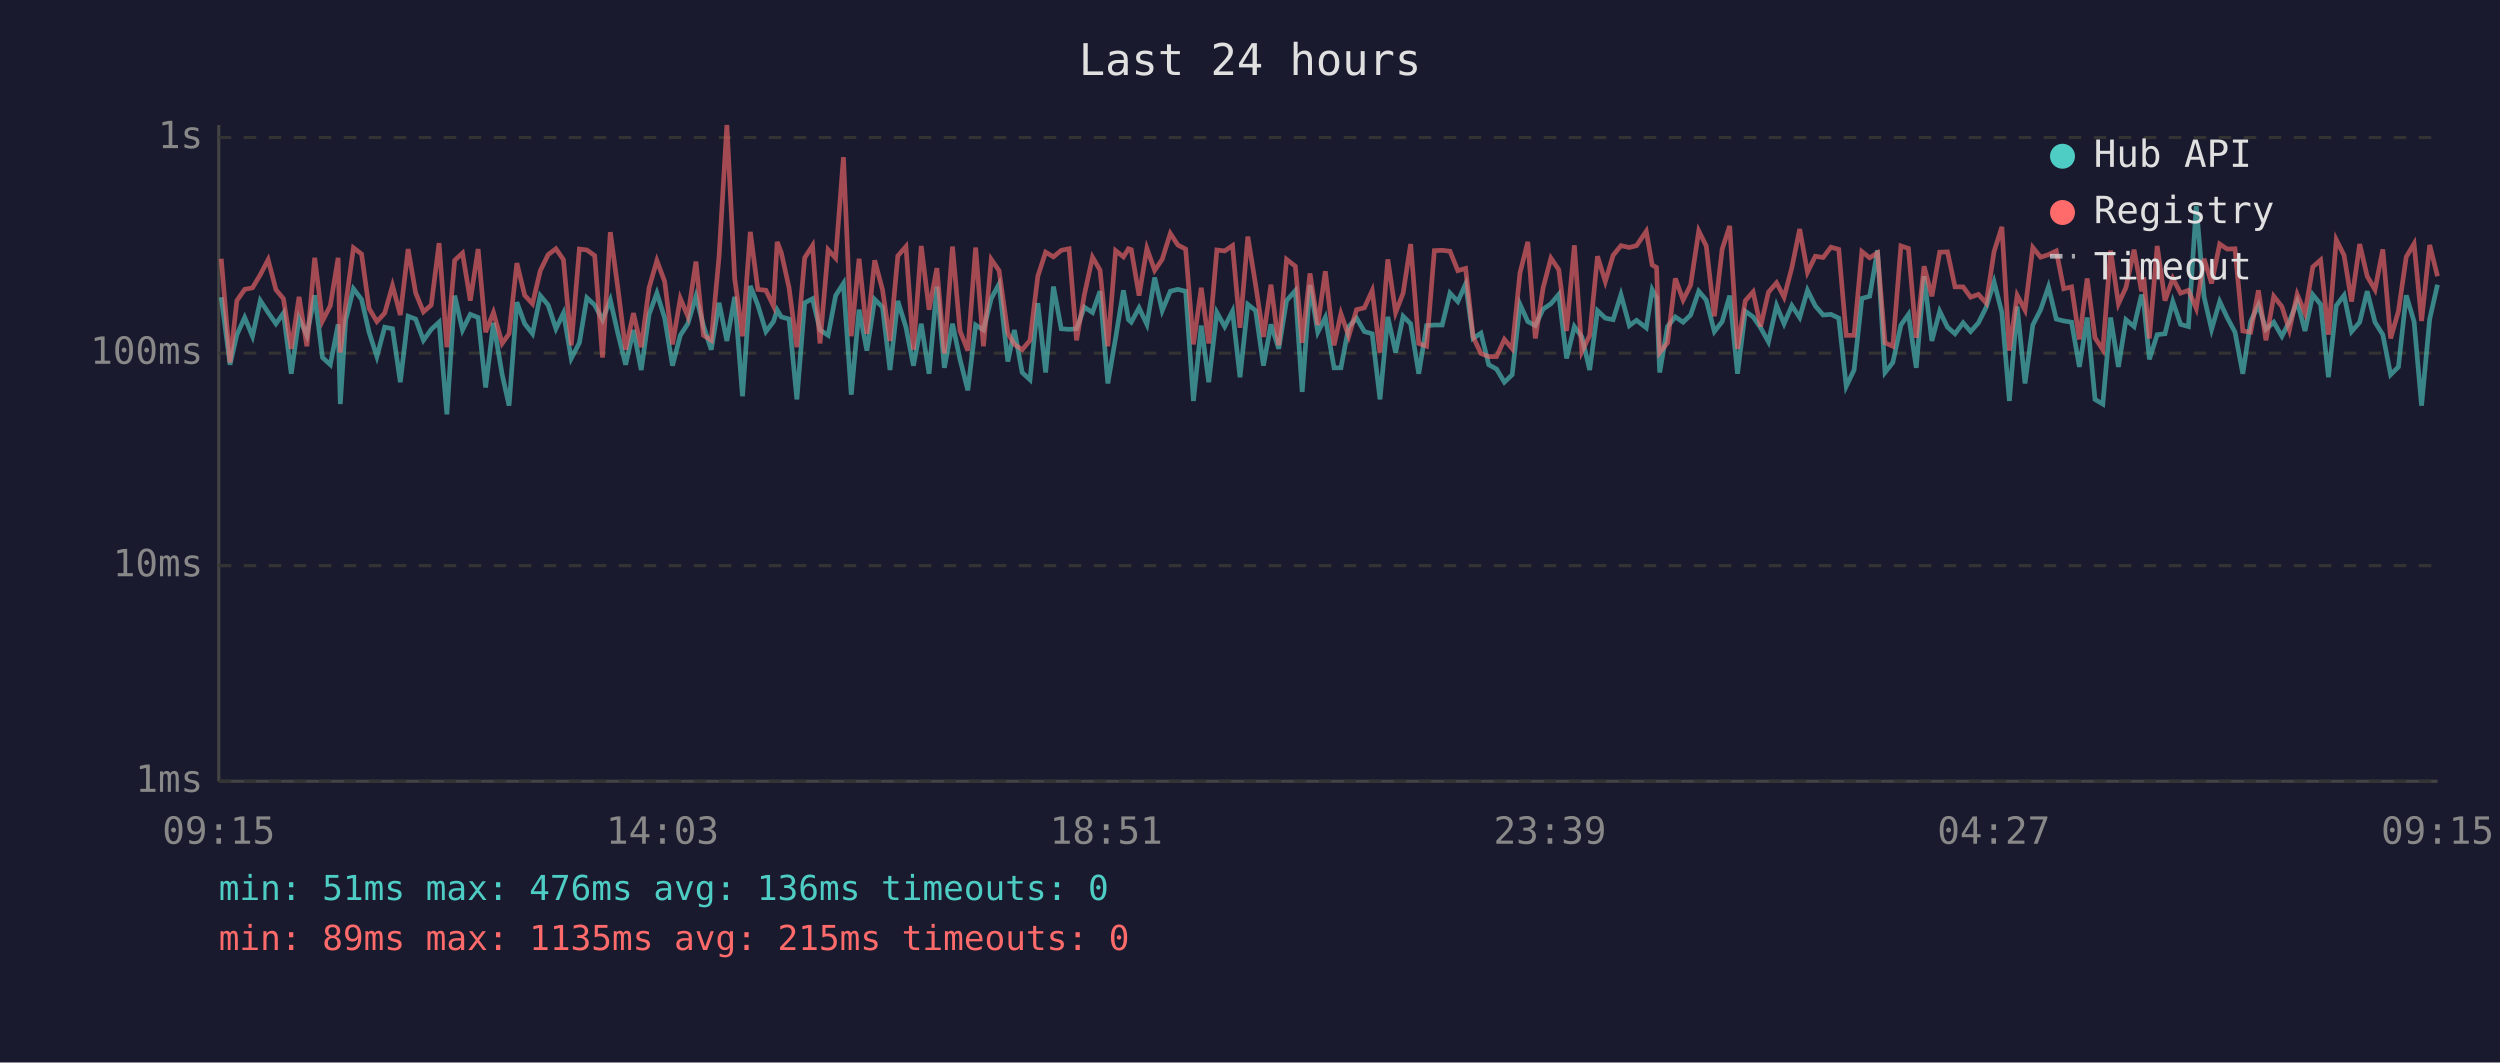
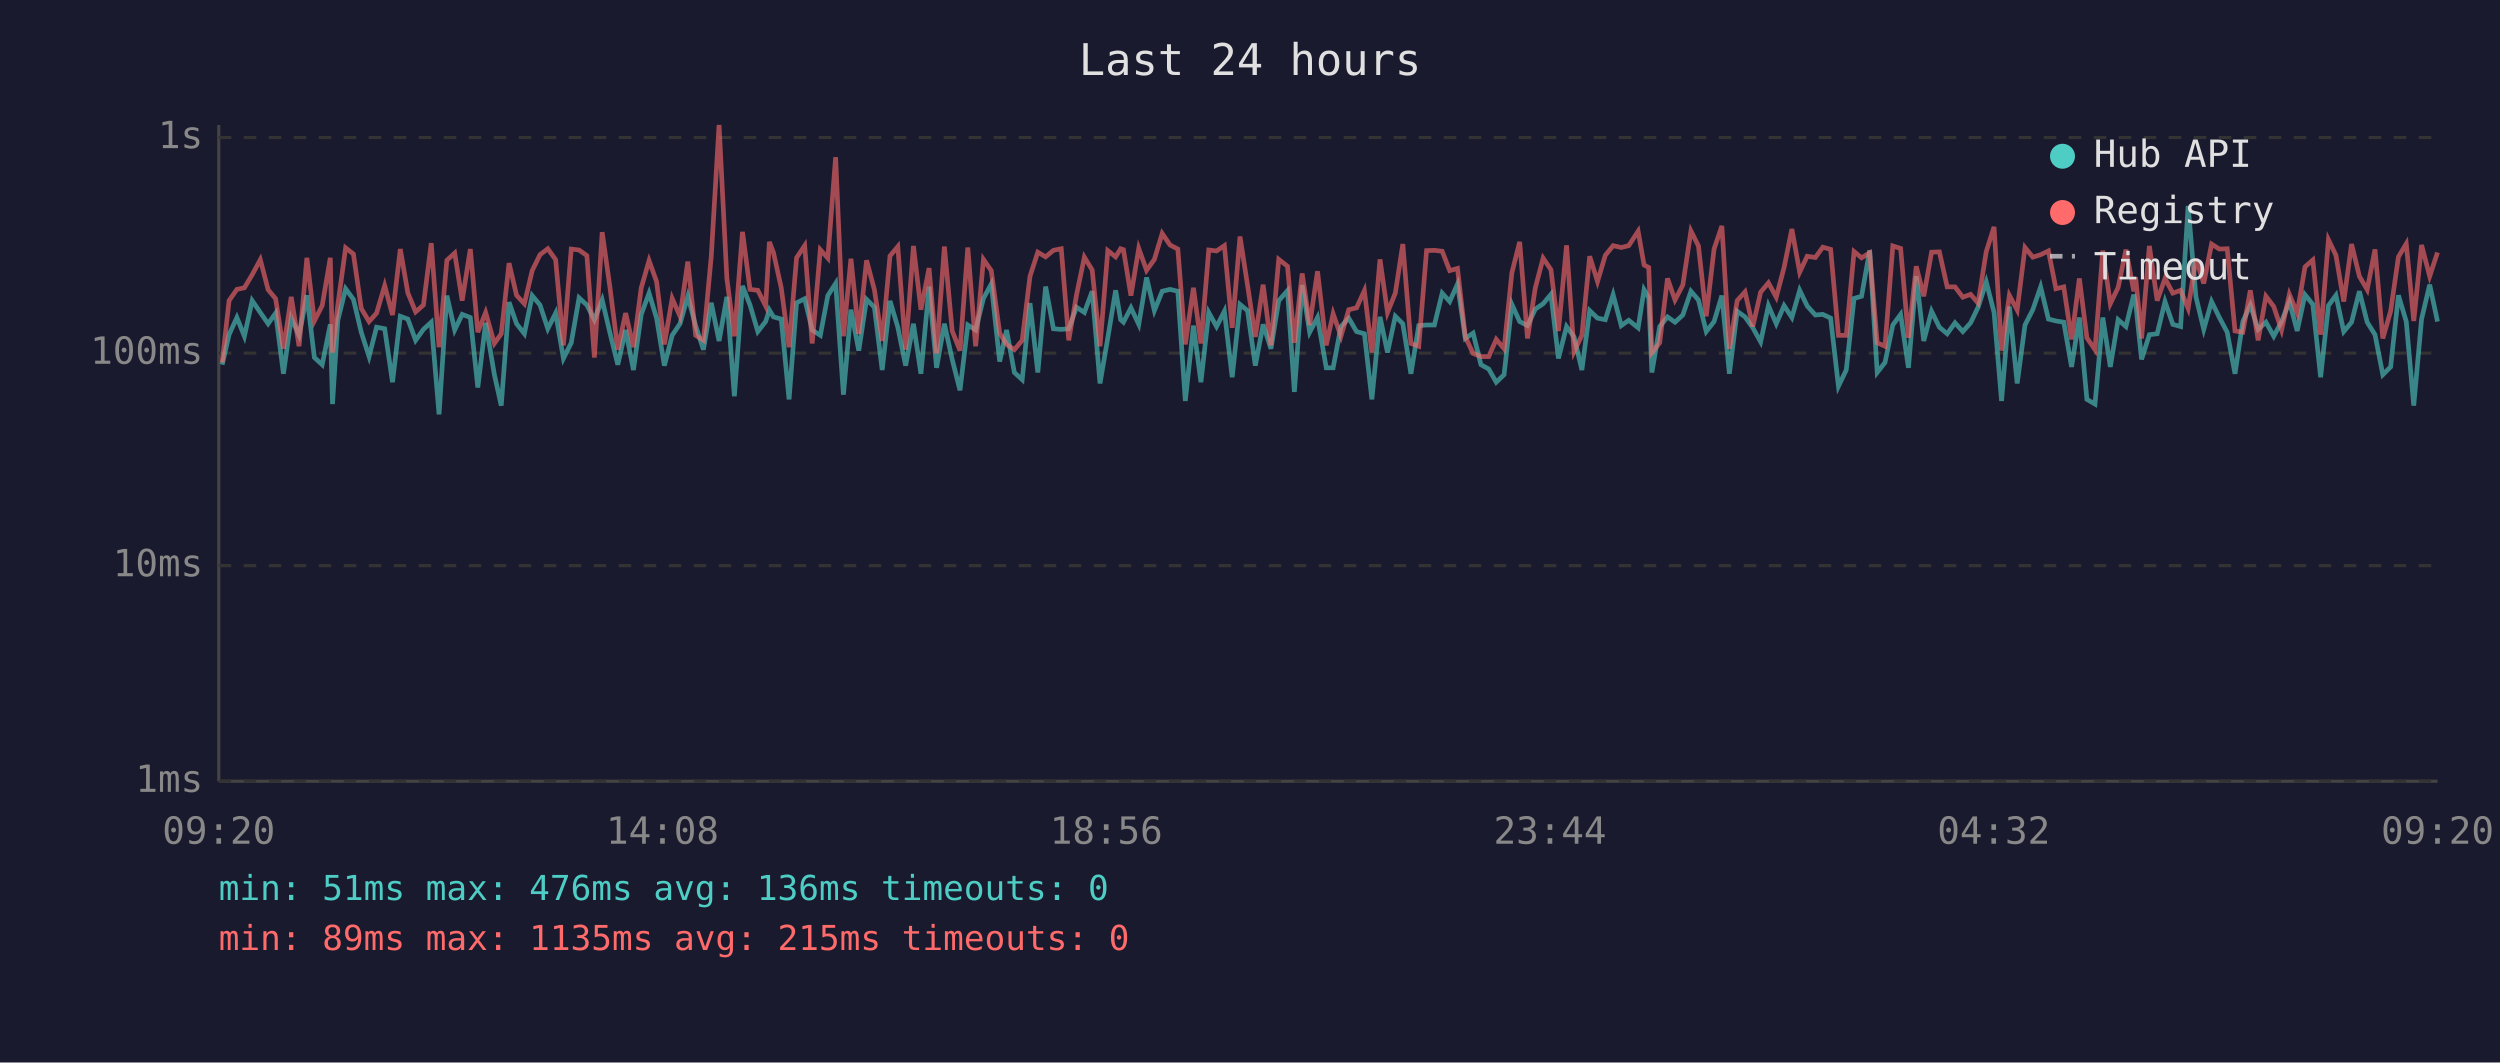
<svg xmlns="http://www.w3.org/2000/svg" viewBox="0 0 800 340" font-family="monospace" font-size="12">
  <rect width="800" height="340" fill="#1a1a2e" />
  <text x="400" y="24" fill="#e0e0e0" font-size="14" text-anchor="middle">Last 24 hours</text>
  <line x1="70" y1="40" x2="70" y2="250" stroke="#444" stroke-width="1" />
  <line x1="70" y1="250" x2="780" y2="250" stroke="#444" stroke-width="1" />
  <line x1="70" y1="250" x2="780" y2="250" stroke="#333" stroke-width="1" stroke-dasharray="4" />
  <text x="65" y="250" fill="#888" text-anchor="end" dominant-baseline="middle">1ms</text>
  <line x1="70" y1="181" x2="780" y2="181" stroke="#333" stroke-width="1" stroke-dasharray="4" />
  <text x="65" y="181" fill="#888" text-anchor="end" dominant-baseline="middle">10ms</text>
  <line x1="70" y1="113" x2="780" y2="113" stroke="#333" stroke-width="1" stroke-dasharray="4" />
  <text x="65" y="113" fill="#888" text-anchor="end" dominant-baseline="middle">100ms</text>
  <line x1="70" y1="44" x2="780" y2="44" stroke="#333" stroke-width="1" stroke-dasharray="4" />
  <text x="65" y="44" fill="#888" text-anchor="end" dominant-baseline="middle">1s</text>
-   <text x="70" y="270" fill="#888" text-anchor="middle">09:15</text>
-   <text x="212" y="270" fill="#888" text-anchor="middle">14:03</text>
-   <text x="354" y="270" fill="#888" text-anchor="middle">18:51</text>
-   <text x="496" y="270" fill="#888" text-anchor="middle">23:39</text>
-   <text x="638" y="270" fill="#888" text-anchor="middle">04:27</text>
-   <text x="780" y="270" fill="#888" text-anchor="middle">09:15</text>
-   <polyline points="70.8,95.1 73.6,116.7 75.8,107.1 78.3,101.6 80.8,107.6 83.3,96.2 85.8,100.0 88.3,103.6 90.7,100.2 93.2,119.6 95.7,101.8 98.2,107.3 100.7,94.5 103.2,114.4 105.7,116.7 108.2,103.8 108.9,129.3 110.6,102.5 113.1,92.4 115.7,95.8 118.1,106.3 120.6,114.1 123.1,104.7 125.6,105.2 128.1,122.3 130.6,101.2 133.0,102.1 135.5,108.9 138.0,105.4 140.5,103.1 143.0,132.6 145.5,94.6 148.0,105.6 150.5,100.6 153.0,101.6 155.4,124.0 157.9,103.3 160.7,119.9 162.9,129.8 165.4,96.7 167.9,103.6 170.4,106.8 172.9,94.6 175.4,97.6 177.9,105.2 180.3,100.2 182.8,114.7 185.4,109.7 187.8,95.3 190.3,97.6 192.8,102.3 195.3,96.0 197.7,106.6 200.2,116.7 202.7,105.6 205.2,118.4 207.7,100.6 210.2,93.8 212.7,101.8 215.2,117.0 217.7,107.3 220.1,103.6 222.7,94.8 225.1,104.2 227.6,111.9 230.1,96.9 232.6,109.1 235.1,95.0 237.6,126.8 240.1,91.5 242.5,97.6 245.1,106.1 247.5,102.9 248.7,99.2 250.0,101.4 252.5,102.1 255.0,127.8 257.5,96.9 260.0,95.6 262.4,105.6 265.0,107.3 267.4,94.6 269.9,90.7 272.4,126.3 274.9,99.1 277.4,112.2 279.9,95.8 282.4,98.3 284.8,118.4 287.3,96.3 289.9,104.7 292.3,117.0 294.8,103.6 297.3,119.6 299.8,91.7 302.2,117.7 304.8,103.6 307.2,115.0 309.7,124.9 312.2,104.0 314.7,105.6 317.2,95.5 319.7,90.9 322.5,115.7 324.6,105.6 327.1,119.2 329.6,121.5 332.1,97.0 334.6,119.2 337.1,91.7 339.6,105.2 342.1,105.4 344.5,105.2 347.0,98.3 349.6,100.0 352.0,93.2 354.5,122.7 357.0,108.1 359.5,92.9 361.1,102.3 362.0,103.1 364.5,98.5 367.0,103.8 369.5,88.8 371.9,99.4 374.5,93.2 376.9,92.6 379.4,93.2 381.9,128.3 384.4,104.2 386.8,122.3 389.4,100.0 391.9,104.5 394.4,99.6 396.8,120.7 399.3,97.4 401.8,99.4 404.3,117.0 406.7,103.8 409.2,111.6 411.7,96.2 414.5,93.0 416.7,125.4 419.2,91.2 421.7,106.3 424.1,101.6 426.9,117.7 429.1,117.7 431.6,104.5 434.1,101.8 436.6,106.1 439.1,106.8 441.6,127.8 444.1,101.4 446.6,112.8 449.0,101.2 451.4,103.6 454.0,119.6 456.5,104.2 459.0,104.0 461.5,104.0 464.0,93.8 466.5,96.5 469.0,90.9 471.4,108.3 473.9,106.6 476.4,116.7 478.9,118.1 481.4,122.3 483.9,119.9 486.4,97.4 488.9,102.9 491.3,104.2 493.8,98.9 496.3,97.2 498.8,94.2 501.3,114.7 503.8,104.5 506.2,107.8 508.7,118.4 511.2,99.4 513.7,101.8 516.2,102.3 518.7,94.3 521.4,104.2 523.7,102.5 526.8,104.9 528.7,92.7 530.1,95.3 531.1,119.2 533.6,104.5 536.1,101.4 538.6,103.1 541.0,100.8 543.6,93.2 546.0,96.0 548.6,106.1 551.1,102.9 553.5,94.6 556.0,119.6 558.5,99.6 561.0,101.4 563.4,104.9 565.9,109.4 568.5,97.8 570.9,103.6 573.4,97.8 575.9,101.6 578.4,92.9 580.9,97.9 583.4,100.8 585.9,100.6 588.4,101.8 590.8,123.6 593.3,118.4 595.8,95.5 598.3,94.8 600.8,80.1 603.2,119.2 605.7,116.0 608.3,104.0 610.7,100.6 613.2,117.7 615.7,88.4 618.2,109.1 620.7,99.6 623.2,104.7 625.6,106.8 628.2,103.3 630.6,106.1 633.1,103.3 635.6,98.3 638.1,90.2 640.6,100.0 643.0,128.3 645.5,98.1 648.0,122.7 650.5,104.0 653.0,99.1 655.5,91.8 658.0,102.1 660.4,102.7 662.9,103.1 665.4,117.4 667.9,101.6 670.4,127.8 672.9,129.3 675.4,101.6 677.9,117.4 680.3,102.3 682.9,104.5 685.3,94.3 686.0,96.9 687.8,115.0 690.3,107.1 692.8,106.8 695.3,96.5 697.8,103.8 700.3,104.5 702.8,65.9 705.3,95.0 707.7,105.4 710.3,96.5 712.7,101.6 715.2,106.3 717.7,119.6 720.2,102.9 722.7,97.6 725.1,105.4 727.6,103.1 730.2,107.6 732.6,102.9 735.1,96.5 737.6,105.9 740.1,94.3 742.6,97.4 745.1,120.7 747.6,97.8 750.1,94.5 752.5,106.1 755.1,103.1 757.5,93.2 760.0,103.1 762.5,107.1 765.0,119.9 767.5,117.4 770.0,94.5 772.5,102.9 774.9,129.8 777.5,102.1 780.0,91.1" fill="none" stroke="#4ecdc4" stroke-width="1.5" opacity="0.6" />
-   <polyline points="70.8,82.8 73.6,116.0 75.8,96.2 78.3,92.6 80.8,92.1 83.3,87.9 85.8,83.1 88.3,92.7 90.7,95.6 93.2,111.6 95.7,95.0 98.2,110.8 100.7,82.5 103.2,102.7 105.7,97.8 108.2,82.5 108.9,112.8 110.6,97.6 113.1,79.3 115.7,81.3 118.1,98.7 120.6,102.9 123.1,100.2 125.6,91.4 128.1,100.8 130.6,79.7 133.0,93.7 135.5,99.8 138.0,97.6 140.5,77.8 143.0,111.1 145.5,83.3 148.0,81.0 150.5,96.2 153.0,79.7 155.4,106.3 157.9,100.0 160.7,109.9 162.9,106.8 165.4,84.2 167.9,94.5 170.4,97.2 172.9,86.6 175.4,81.5 177.9,79.6 180.3,83.1 182.8,110.5 185.4,79.7 187.8,80.0 190.3,81.8 192.8,114.4 195.3,74.3 197.7,92.1 200.2,111.9 202.7,100.2 205.2,111.1 207.7,92.1 210.2,83.4 212.7,90.1 215.2,110.2 217.7,95.5 220.1,101.2 222.7,83.7 225.1,107.3 227.6,108.9 230.1,82.1 232.6,40.0 235.1,89.1 237.6,107.6 240.1,74.2 242.5,92.6 245.1,92.9 247.5,97.9 248.7,77.4 250.0,80.8 252.5,92.1 255.0,111.1 257.5,82.5 260.0,78.6 262.4,109.9 265.0,79.9 267.4,82.6 269.9,50.3 272.4,107.6 274.9,82.8 277.4,106.8 279.9,83.3 282.4,92.7 284.8,109.1 287.3,81.9 289.9,78.9 292.3,111.9 294.8,78.7 297.3,99.1 299.8,85.8 302.2,113.1 304.8,78.9 307.2,105.9 309.7,112.2 312.2,79.2 314.7,110.8 317.2,83.0 319.7,86.6 322.5,106.6 324.6,110.2 327.1,111.9 329.6,108.9 332.1,88.4 334.6,80.7 337.1,82.2 339.6,80.1 342.1,79.6 344.5,108.9 347.0,94.3 349.6,82.3 352.0,86.4 354.5,110.8 357.0,80.2 359.5,82.2 361.1,79.6 362.0,79.9 364.5,94.6 367.0,79.5 369.5,86.5 371.9,83.0 374.5,74.7 376.9,78.4 379.4,79.7 381.9,110.2 384.4,92.1 386.8,109.9 389.4,80.0 391.9,80.3 394.4,78.6 396.8,104.9 399.3,75.7 401.8,91.2 404.3,107.8 406.7,91.1 409.2,110.5 411.7,83.0 414.5,85.2 416.7,109.7 419.2,87.5 421.7,104.0 424.1,86.8 426.9,110.5 429.1,100.4 431.6,107.6 434.1,99.1 436.6,98.5 439.1,93.0 441.6,112.8 444.1,83.0 446.6,100.0 449.0,93.8 451.4,78.1 454.0,109.9 456.5,110.8 459.0,80.2 461.5,80.1 464.0,80.4 466.5,86.6 469.0,85.9 471.4,107.8 473.9,113.1 476.4,114.1 478.9,114.1 481.4,108.6 483.9,111.6 486.4,87.3 488.9,77.4 491.3,108.3 493.8,92.1 496.3,82.6 498.8,86.3 501.3,105.9 503.8,78.5 506.2,112.5 508.7,107.3 511.2,82.0 513.7,90.1 516.2,81.7 518.7,78.6 521.4,79.2 523.7,78.6 526.8,74.0 528.7,84.8 530.1,85.6 531.1,112.8 533.6,109.7 536.1,89.1 538.6,96.0 541.0,91.2 543.6,73.9 546.0,78.7 548.6,101.2 551.1,79.7 553.5,72.3 556.0,111.6 558.5,96.2 561.0,93.4 563.4,104.5 565.9,93.5 568.5,90.5 570.9,95.1 573.4,85.6 575.9,73.3 578.4,87.1 580.9,82.0 583.4,82.4 585.9,79.1 588.4,79.8 590.8,107.3 593.3,107.3 595.8,80.5 598.3,82.5 600.8,80.9 603.2,109.7 605.7,110.8 608.3,78.7 610.7,79.5 613.2,108.1 615.7,85.2 618.2,94.8 620.7,80.7 623.2,80.6 625.6,91.8 628.2,91.8 630.6,95.1 633.1,94.2 635.6,97.0 638.1,80.5 640.6,72.6 643.0,112.2 645.5,94.5 648.0,99.2 650.5,79.2 653.0,82.3 655.5,81.5 658.0,80.3 660.4,92.4 662.9,91.8 665.4,108.6 667.9,89.1 670.4,108.1 672.9,111.9 675.4,80.2 677.9,97.2 680.3,92.0 682.9,79.9 685.3,93.2 686.0,88.7 687.8,108.3 690.3,78.7 692.8,96.2 695.3,89.1 697.8,93.8 700.3,92.9 702.8,98.7 705.3,82.8 707.7,90.7 710.3,78.1 712.7,79.7 715.2,79.6 717.7,105.9 720.2,106.3 722.7,92.9 725.1,108.9 727.6,94.8 730.2,98.1 732.6,105.6 735.1,94.2 737.6,100.2 740.1,85.4 742.6,83.2 745.1,107.1 747.6,76.7 750.1,81.7 752.5,96.5 755.1,78.1 757.5,88.4 760.0,92.7 762.5,79.8 765.0,108.3 767.5,99.6 770.0,82.2 772.5,78.0 774.9,102.7 777.5,78.4 780.0,88.4" fill="none" stroke="#ff6b6b" stroke-width="1.5" opacity="0.6" />
+   <text x="70" y="270" fill="#888" text-anchor="middle">09:20</text>
+   <text x="212" y="270" fill="#888" text-anchor="middle">14:08</text>
+   <text x="354" y="270" fill="#888" text-anchor="middle">18:56</text>
+   <text x="496" y="270" fill="#888" text-anchor="middle">23:44</text>
+   <text x="638" y="270" fill="#888" text-anchor="middle">04:32</text>
+   <text x="780" y="270" fill="#888" text-anchor="middle">09:20</text>
+   <polyline points="71.1,116.7 73.3,107.1 75.8,101.6 78.2,107.6 80.7,96.2 83.3,100.0 85.8,103.6 88.2,100.2 90.7,119.6 93.2,101.8 95.7,107.3 98.2,94.5 100.6,114.4 103.1,116.7 105.7,103.8 106.4,129.3 108.1,102.5 110.6,92.4 113.1,95.8 115.6,106.3 118.1,114.1 120.5,104.7 123.1,105.2 125.6,122.3 128.1,101.2 130.5,102.1 133.0,108.9 135.5,105.4 138.0,103.1 140.5,132.6 143.0,94.6 145.5,105.6 147.9,100.6 150.5,101.6 152.9,124.0 155.4,103.3 158.2,119.9 160.4,129.8 162.9,96.7 165.3,103.6 167.8,106.8 170.3,94.6 172.8,97.6 175.3,105.2 177.8,100.2 180.3,114.7 182.8,109.7 185.3,95.3 187.8,97.6 190.2,102.3 192.7,96.0 195.2,106.6 197.7,116.7 200.2,105.6 202.7,118.4 205.2,100.6 207.7,93.8 210.1,101.8 212.6,117.0 215.1,107.3 217.6,103.6 220.1,94.8 222.6,104.2 225.1,111.9 227.6,96.9 230.1,109.1 232.6,95.0 235.0,126.8 237.6,91.5 240.0,97.6 242.5,106.1 245.0,102.9 246.2,99.2 247.5,101.4 250.0,102.1 252.5,127.8 254.9,96.9 257.5,95.6 259.9,105.6 262.5,107.3 264.9,94.6 267.4,90.7 269.9,126.3 272.3,99.1 274.8,112.2 277.3,95.8 279.8,98.3 282.3,118.4 284.8,96.3 287.3,104.7 289.8,117.0 292.3,103.6 294.7,119.6 297.3,91.7 299.7,117.7 302.2,103.6 304.7,115.0 307.2,124.9 309.7,104.0 312.2,105.6 314.7,95.5 317.2,90.9 319.9,115.7 322.1,105.6 324.6,119.2 327.1,121.5 329.6,97.0 332.1,119.2 334.6,91.7 337.1,105.2 339.6,105.4 342.0,105.2 344.5,98.3 347.0,100.0 349.5,93.2 352.0,122.7 354.5,108.1 357.0,92.9 358.6,102.3 359.5,103.1 361.9,98.5 364.4,103.8 366.9,88.8 369.4,99.4 371.9,93.2 374.4,92.6 376.9,93.2 379.3,128.3 381.9,104.2 384.3,122.3 386.8,100.0 389.3,104.5 391.8,99.6 394.3,120.7 396.8,97.4 399.2,99.4 401.7,117.0 404.2,103.8 406.7,111.6 409.2,96.2 412.0,93.0 414.2,125.4 416.7,91.2 419.1,106.3 421.6,101.6 424.4,117.7 426.6,117.7 429.1,104.5 431.6,101.8 434.1,106.1 436.6,106.8 439.0,127.8 441.6,101.4 444.0,112.8 446.5,101.2 448.9,103.6 451.5,119.6 454.0,104.2 456.5,104.0 459.0,104.0 461.5,93.8 463.9,96.5 466.4,90.9 468.9,108.3 471.4,106.6 473.9,116.7 476.4,118.1 478.8,122.3 481.3,119.9 483.8,97.4 486.3,102.9 488.8,104.2 491.3,98.9 493.8,97.2 496.3,94.2 498.7,114.7 501.3,104.5 503.7,107.8 506.2,118.4 508.7,99.4 511.2,101.8 513.7,102.3 516.2,94.3 518.8,104.2 521.2,102.5 524.2,104.9 526.1,92.7 527.6,95.3 528.6,119.2 531.1,104.5 533.6,101.4 536.0,103.1 538.5,100.8 541.1,93.2 543.5,96.0 546.0,106.1 548.5,102.9 551.0,94.6 553.4,119.6 555.9,99.6 558.4,101.4 560.9,104.9 563.4,109.4 565.9,97.8 568.4,103.6 570.9,97.8 573.4,101.6 575.9,92.9 578.3,97.9 580.9,100.8 583.3,100.6 585.8,101.8 588.3,123.6 590.8,118.4 593.3,95.5 595.7,94.8 598.3,80.1 600.7,119.2 603.2,116.0 605.7,104.0 608.2,100.6 610.7,117.7 613.2,88.4 615.6,109.1 618.1,99.6 620.6,104.7 623.1,106.8 625.6,103.3 628.1,106.1 630.6,103.3 633.0,98.3 635.6,90.2 638.1,100.0 640.5,128.3 643.0,98.1 645.5,122.7 648.0,104.0 650.5,99.1 653.0,91.8 655.5,102.1 657.9,102.7 660.4,103.1 662.9,117.4 665.4,101.6 667.8,127.8 670.4,129.3 672.9,101.6 675.3,117.4 677.8,102.3 680.3,104.5 682.8,94.3 683.4,96.9 685.3,115.0 687.8,107.1 690.3,106.8 692.8,96.5 695.3,103.8 697.8,104.5 700.2,65.9 702.7,95.0 705.2,105.4 707.7,96.5 710.2,101.6 712.7,106.3 715.2,119.6 717.7,102.9 720.1,97.6 722.6,105.4 725.1,103.1 727.6,107.6 730.1,102.9 732.6,96.5 735.1,105.9 737.6,94.3 740.1,97.4 742.6,120.7 745.1,97.8 747.5,94.5 750.0,106.1 752.5,103.1 755.0,93.2 757.5,103.1 760.0,107.1 762.5,119.9 765.0,117.4 767.5,94.5 770.0,102.9 772.4,129.8 774.9,102.1 777.5,91.1 780.0,102.9" fill="none" stroke="#4ecdc4" stroke-width="1.5" opacity="0.6" />
+   <polyline points="71.1,116.0 73.3,96.2 75.8,92.6 78.2,92.1 80.7,87.9 83.3,83.1 85.8,92.7 88.2,95.6 90.7,111.6 93.2,95.0 95.7,110.8 98.2,82.5 100.6,102.7 103.1,97.8 105.7,82.5 106.4,112.8 108.1,97.6 110.6,79.3 113.1,81.3 115.6,98.7 118.1,102.9 120.5,100.2 123.1,91.4 125.6,100.8 128.1,79.7 130.5,93.7 133.0,99.8 135.5,97.6 138.0,77.8 140.5,111.1 143.0,83.3 145.5,81.0 147.9,96.2 150.5,79.7 152.9,106.3 155.4,100.0 158.2,109.9 160.4,106.8 162.9,84.2 165.3,94.5 167.8,97.2 170.3,86.6 172.8,81.5 175.3,79.6 177.8,83.1 180.3,110.5 182.8,79.7 185.3,80.0 187.8,81.8 190.2,114.4 192.7,74.3 195.2,92.1 197.7,111.9 200.2,100.2 202.7,111.1 205.2,92.1 207.7,83.4 210.1,90.1 212.6,110.2 215.1,95.5 217.6,101.2 220.1,83.7 222.6,107.3 225.1,108.9 227.6,82.1 230.1,40.0 232.6,89.1 235.0,107.6 237.6,74.2 240.0,92.6 242.5,92.9 245.0,97.9 246.2,77.4 247.5,80.8 250.0,92.1 252.5,111.1 254.9,82.5 257.5,78.6 259.9,109.9 262.5,79.9 264.9,82.6 267.4,50.3 269.9,107.6 272.3,82.8 274.8,106.8 277.3,83.3 279.8,92.7 282.3,109.1 284.8,81.9 287.3,78.9 289.8,111.9 292.3,78.7 294.7,99.1 297.3,85.8 299.7,113.1 302.2,78.9 304.7,105.9 307.2,112.2 309.7,79.2 312.2,110.8 314.7,83.0 317.2,86.6 319.9,106.6 322.1,110.2 324.6,111.9 327.1,108.9 329.6,88.4 332.1,80.7 334.6,82.2 337.1,80.1 339.6,79.6 342.0,108.9 344.5,94.3 347.0,82.3 349.5,86.4 352.0,110.8 354.5,80.2 357.0,82.2 358.6,79.6 359.5,79.9 361.9,94.6 364.4,79.5 366.9,86.5 369.4,83.0 371.9,74.7 374.4,78.4 376.9,79.7 379.3,110.2 381.9,92.1 384.3,109.9 386.8,80.0 389.3,80.3 391.8,78.6 394.3,104.9 396.8,75.7 399.2,91.2 401.7,107.8 404.2,91.1 406.7,110.5 409.2,83.0 412.0,85.2 414.2,109.7 416.7,87.5 419.1,104.0 421.6,86.8 424.4,110.5 426.6,100.4 429.1,107.6 431.6,99.1 434.1,98.5 436.6,93.0 439.0,112.8 441.6,83.0 444.0,100.0 446.5,93.8 448.9,78.1 451.5,109.9 454.0,110.8 456.5,80.2 459.0,80.1 461.5,80.4 463.9,86.6 466.4,85.9 468.9,107.8 471.4,113.1 473.9,114.1 476.4,114.1 478.8,108.6 481.3,111.6 483.8,87.3 486.3,77.4 488.8,108.3 491.3,92.1 493.8,82.6 496.3,86.3 498.7,105.9 501.3,78.5 503.7,112.5 506.2,107.3 508.7,82.0 511.2,90.1 513.7,81.7 516.2,78.6 518.8,79.2 521.2,78.6 524.2,74.0 526.1,84.8 527.6,85.6 528.6,112.8 531.1,109.7 533.6,89.1 536.0,96.0 538.5,91.2 541.1,73.9 543.5,78.7 546.0,101.2 548.5,79.7 551.0,72.3 553.4,111.6 555.9,96.2 558.4,93.4 560.9,104.5 563.4,93.5 565.9,90.5 568.4,95.1 570.9,85.6 573.4,73.3 575.9,87.1 578.3,82.0 580.9,82.4 583.3,79.1 585.8,79.8 588.3,107.3 590.8,107.3 593.3,80.5 595.7,82.5 598.3,80.9 600.7,109.7 603.2,110.8 605.7,78.7 608.2,79.5 610.7,108.1 613.2,85.2 615.6,94.8 618.1,80.7 620.6,80.6 623.1,91.8 625.6,91.8 628.1,95.1 630.6,94.2 633.0,97.0 635.6,80.5 638.1,72.6 640.5,112.2 643.0,94.5 645.5,99.2 648.0,79.2 650.5,82.3 653.0,81.5 655.5,80.3 657.9,92.4 660.4,91.8 662.9,108.6 665.4,89.1 667.8,108.1 670.4,111.9 672.9,80.2 675.3,97.2 677.8,92.0 680.3,79.9 682.8,93.2 683.4,88.7 685.3,108.3 687.8,78.7 690.3,96.2 692.8,89.1 695.3,93.8 697.8,92.9 700.2,98.7 702.7,82.8 705.2,90.7 707.7,78.1 710.2,79.7 712.7,79.6 715.2,105.9 717.7,106.3 720.1,92.9 722.6,108.9 725.1,94.8 727.6,98.1 730.1,105.6 732.6,94.2 735.1,100.2 737.6,85.4 740.1,83.2 742.6,107.1 745.1,76.7 747.5,81.7 750.0,96.5 752.5,78.1 755.0,88.4 757.5,92.7 760.0,79.8 762.5,108.3 765.0,99.6 767.5,82.2 770.0,78.0 772.4,102.7 774.9,78.4 777.5,88.4 780.0,80.8" fill="none" stroke="#ff6b6b" stroke-width="1.5" opacity="0.6" />
  <circle cx="660" cy="50" r="4" fill="#4ecdc4" />
  <text x="670" y="50" fill="#e0e0e0" dominant-baseline="middle">Hub API</text>
  <circle cx="660" cy="68" r="4" fill="#ff6b6b" />
  <text x="670" y="68" fill="#e0e0e0" dominant-baseline="middle">Registry</text>
  <line x1="656" y1="82" x2="664" y2="82" stroke="#e0e0e0" stroke-width="1.5" stroke-dasharray="4,3" opacity="0.7" />
  <text x="670" y="86" fill="#e0e0e0" dominant-baseline="middle">Timeout</text>
  <text x="70" y="288" fill="#4ecdc4" font-size="11">min: 51ms  max: 476ms  avg: 136ms  timeouts: 0</text>
  <text x="70" y="304" fill="#ff6b6b" font-size="11">min: 89ms  max: 1135ms  avg: 215ms  timeouts: 0</text>
</svg>
